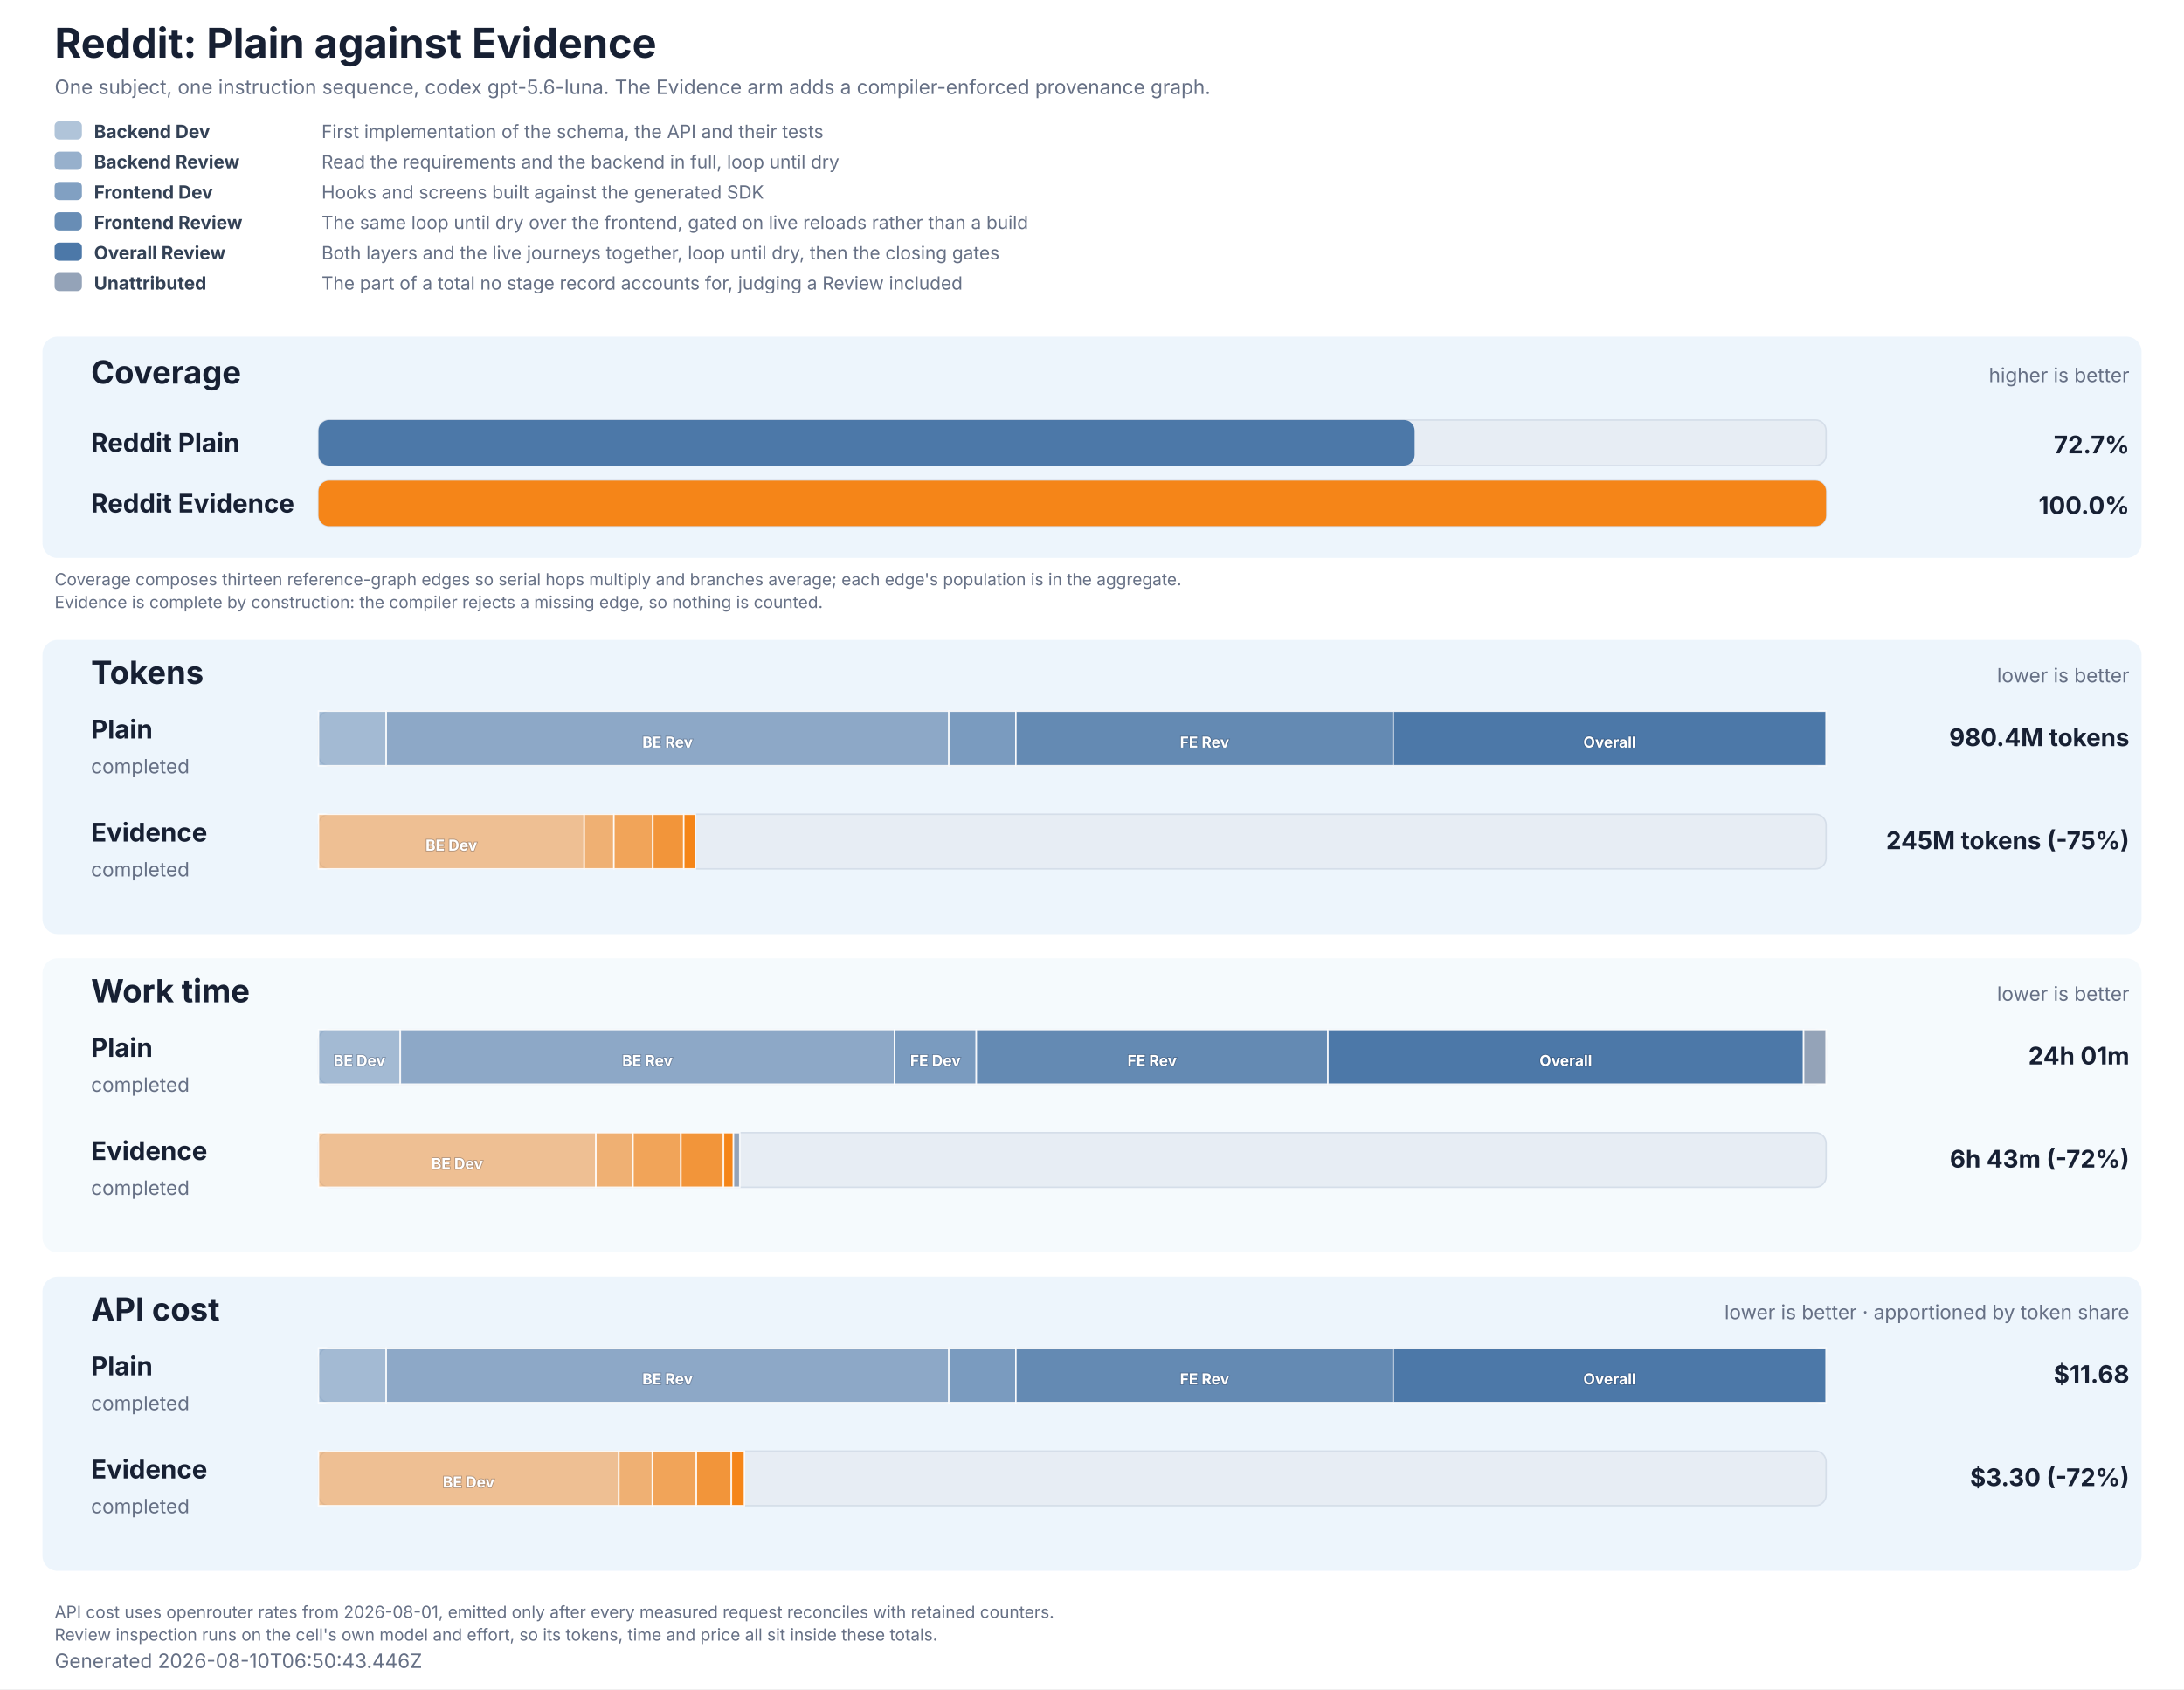
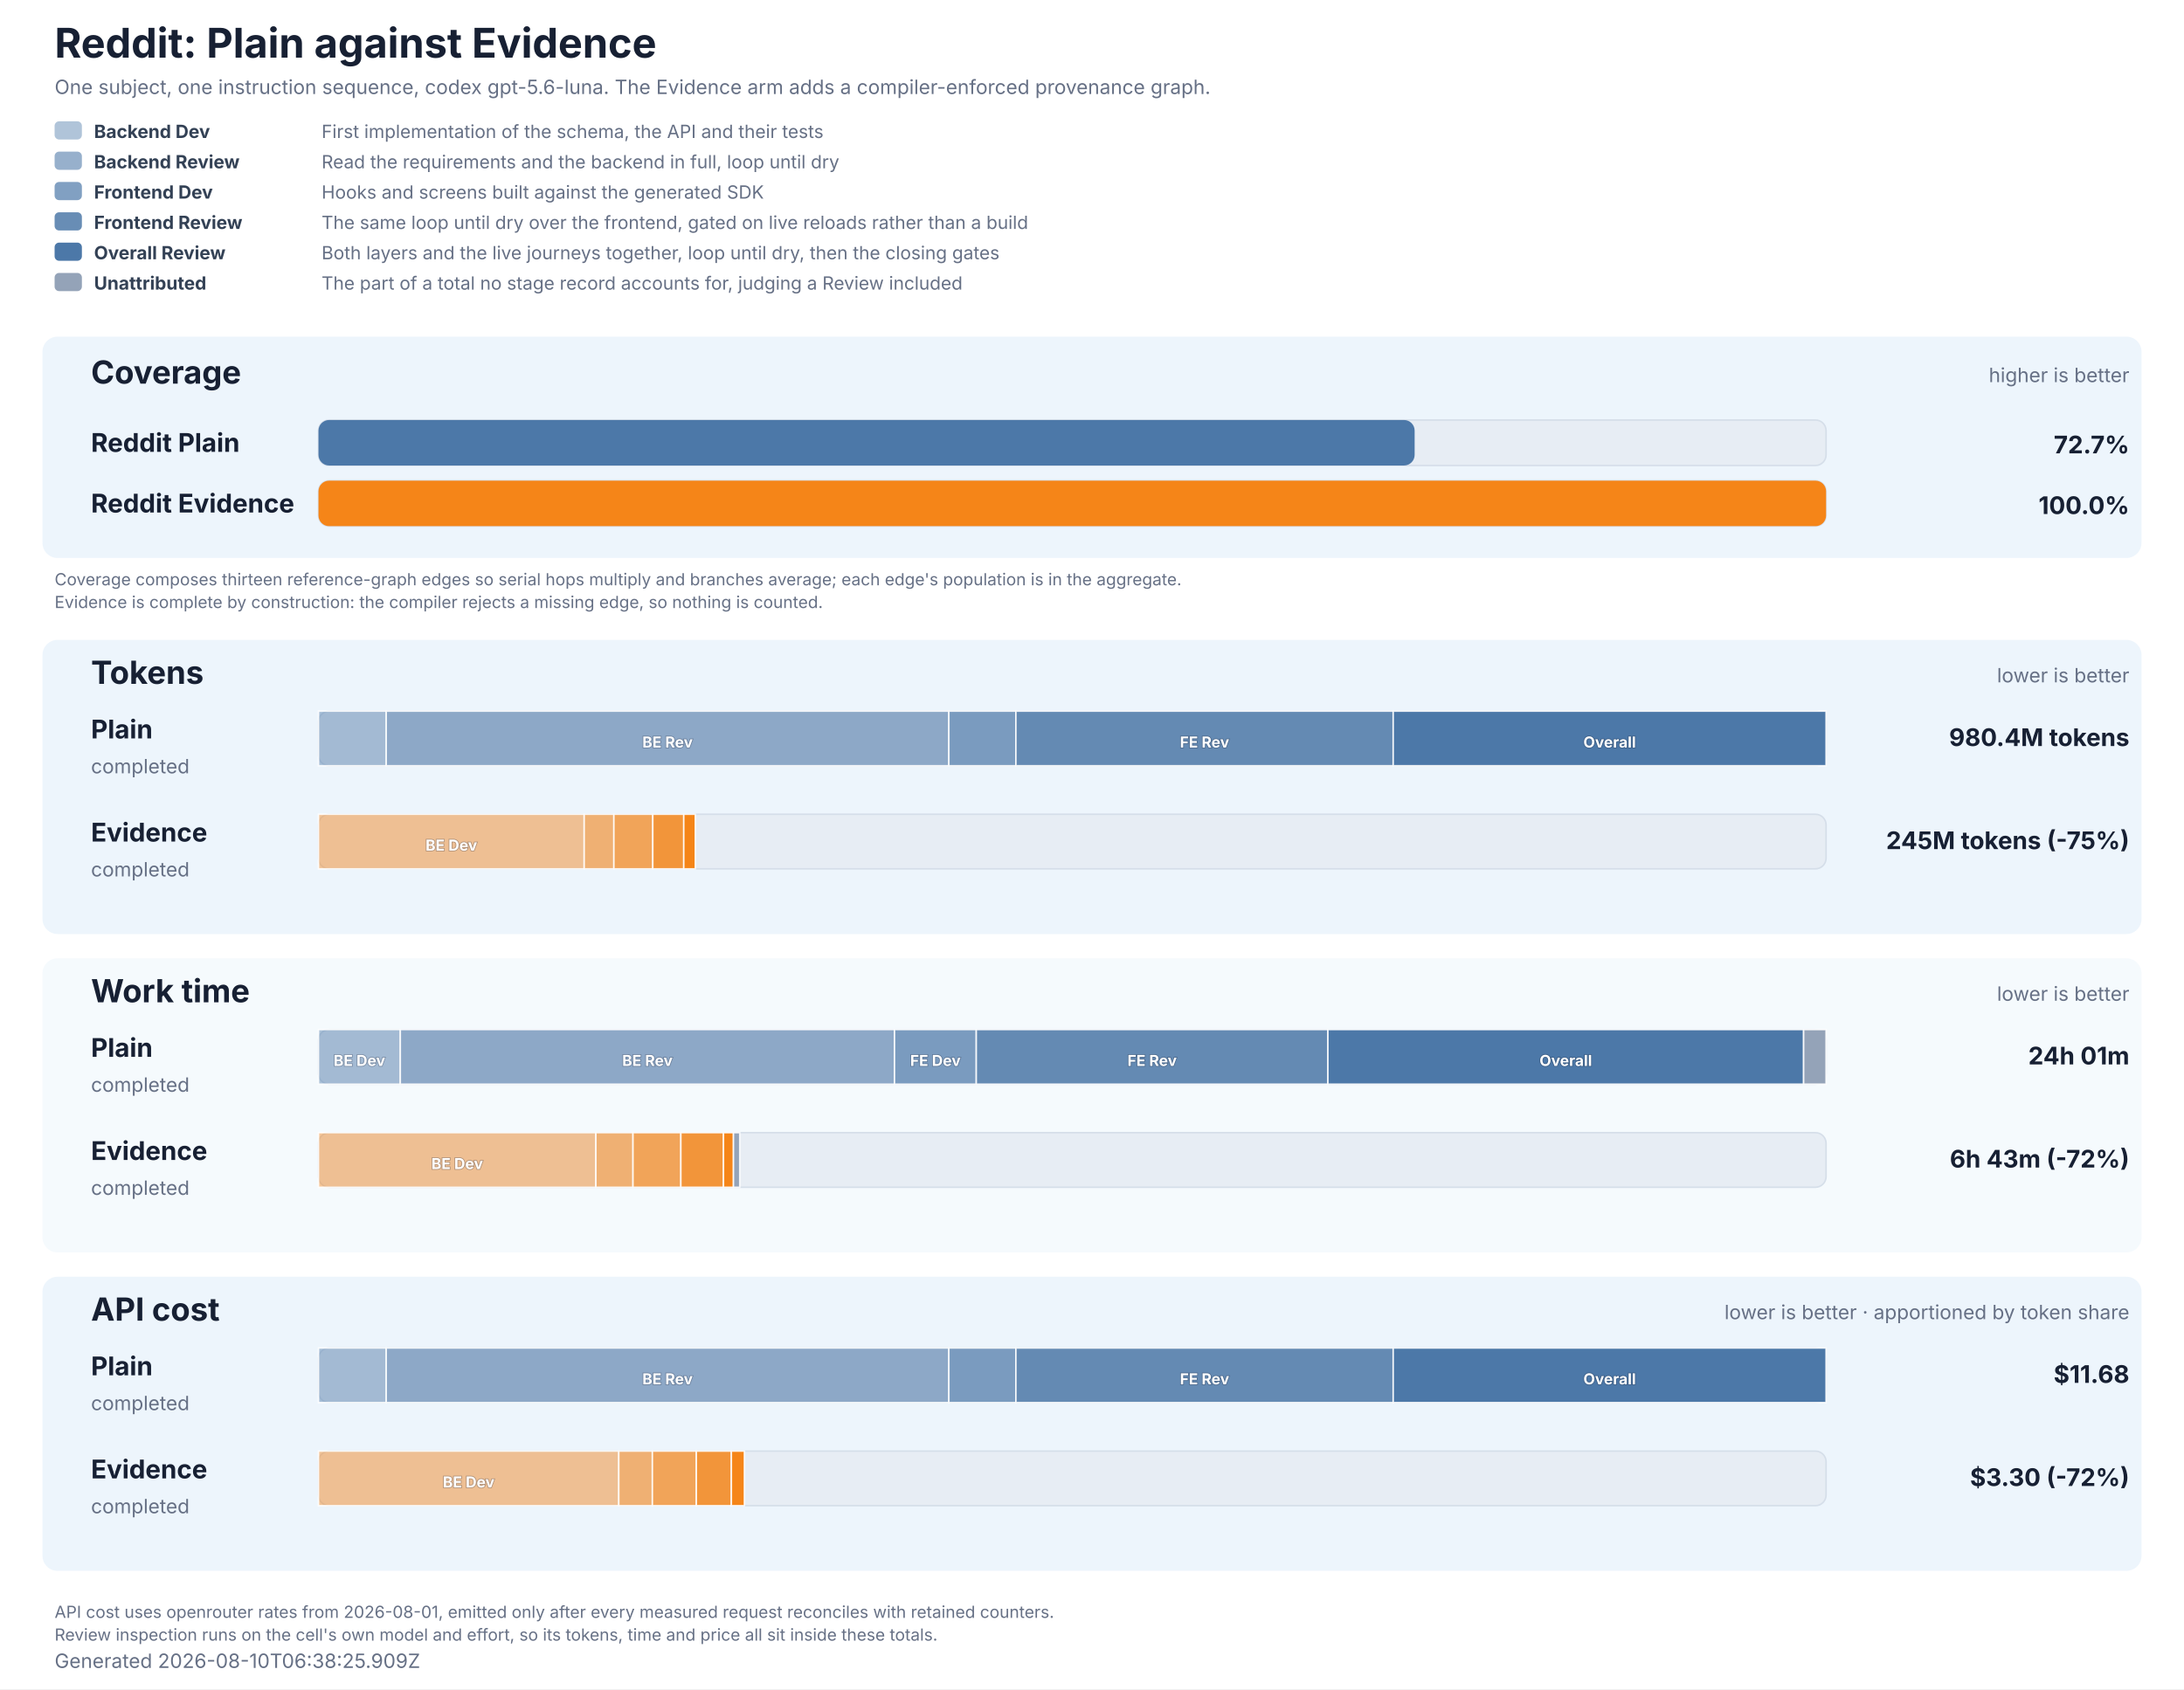
<svg xmlns="http://www.w3.org/2000/svg" role="img" aria-labelledby="title description" viewBox="0 0 1440 1114" width="1440" height="1114">
  <style>
  text { font-family: Inter, ui-sans-serif, system-ui, -apple-system, BlinkMacSystemFont, 'Segoe UI', 'DejaVu Sans', Arial, sans-serif; fill: #172033; }
  .title { font-size: 27px; font-weight: 700; }
  .subtitle, .generated, .group-meta, .row-status { font-size: 13px; fill: #667085; }
  .group { fill: #e8f2fb; }
  .group-title { font-size: 21px; font-weight: 700; }
  .row-label { font-size: 17px; font-weight: 700; }
  .value { font-size: 16px; font-weight: 700; }
  .cost-value { font-size: 13px; font-weight: 600; fill: #526b82; }
  .legend { font-size: 12px; fill: #667085; }
  .legend-label { font-size: 12px; font-weight: 700; fill: #334155; }
  .segment-label { font-size: 10px; font-weight: 700; fill: #ffffff; paint-order: stroke; stroke: #172033; stroke-opacity: 0.28; stroke-width: 1px; }
  .phase-segment { stroke: #ffffff; stroke-opacity: 0.86; stroke-width: 1px; }
  .track { fill: #e7edf4; stroke: #d5dee9; stroke-width: 1px; }
  .empty { font-size: 15px; fill: #667085; }
  .table-note { font-size: 11px; fill: #667085; }
</style>
  <rect width="1440" height="1114" fill="#ffffff" />
  <text x="36" y="38" class="title">Reddit: Plain against Evidence</text>
  <text x="36" y="62" class="subtitle">One subject, one instruction sequence, codex gpt-5.6-luna. The Evidence arm adds a compiler-enforced provenance graph.</text>
  <rect x="36" y="80" width="18" height="12" rx="3" fill="#4c78a8" fill-opacity="0.44" />
  <text x="62" y="91" class="legend-label">Backend Dev</text>
  <text x="212" y="91" class="legend">First implementation of the schema, the API and their tests</text>
  <rect x="36" y="100" width="18" height="12" rx="3" fill="#4c78a8" fill-opacity="0.58" />
  <text x="62" y="111" class="legend-label">Backend Review</text>
  <text x="212" y="111" class="legend">Read the requirements and the backend in full, loop until dry</text>
  <rect x="36" y="120" width="18" height="12" rx="3" fill="#4c78a8" fill-opacity="0.7" />
  <text x="62" y="131" class="legend-label">Frontend Dev</text>
  <text x="212" y="131" class="legend">Hooks and screens built against the generated SDK</text>
  <rect x="36" y="140" width="18" height="12" rx="3" fill="#4c78a8" fill-opacity="0.84" />
  <text x="62" y="151" class="legend-label">Frontend Review</text>
  <text x="212" y="151" class="legend">The same loop until dry over the frontend, gated on live reloads rather than a build</text>
  <rect x="36" y="160" width="18" height="12" rx="3" fill="#4c78a8" fill-opacity="1" />
  <text x="62" y="171" class="legend-label">Overall Review</text>
  <text x="212" y="171" class="legend">Both layers and the live journeys together, loop until dry, then the closing gates</text>
  <rect x="36" y="180" width="18" height="12" rx="3" fill="#94a3b8" fill-opacity="1" />
  <text x="62" y="191" class="legend-label">Unattributed</text>
  <text x="212" y="191" class="legend">The part of a total no stage record accounts for, judging a Review included</text>
  <rect x="28" y="222" width="1384" height="146" rx="10" class="group" fill-opacity="0.78" />
  <text x="60" y="253" class="group-title">Coverage</text>
  <text x="1404" y="252" text-anchor="end" class="group-meta">higher is better</text>
  <text x="60" y="298" class="row-label" fill="#4c78a8">Reddit Plain</text>
  <rect x="210" y="277" width="994" height="30" rx="7" class="track" />
  <rect x="210" y="277" width="722.73" height="30" rx="7" fill="#4c78a8" data-coverage="72.70939467902963" />
  <text x="1404" y="299" text-anchor="end" class="value" fill="#4c78a8">72.7%</text>
  <text x="60" y="338" class="row-label" fill="#f58518">Reddit Evidence</text>
  <rect x="210" y="317" width="994" height="30" rx="7" class="track" />
  <rect x="210" y="317" width="994.00" height="30" rx="7" fill="#f58518" data-coverage="100" />
  <text x="1404" y="339" text-anchor="end" class="value" fill="#f58518">100.0%</text>
  <text x="36" y="386" class="table-note">Coverage composes thirteen reference-graph edges so serial hops multiply and branches average; each edge's population is in the aggregate.</text>
  <text x="36" y="401" class="table-note">Evidence is complete by construction: the compiler rejects a missing edge, so nothing is counted.</text>
  <rect x="28" y="422" width="1384" height="194" rx="10" class="group" fill-opacity="0.78" />
  <text x="60" y="451" class="group-title">Tokens</text>
  <text x="1404" y="450" text-anchor="end" class="group-meta">lower is better</text>
  <text x="60" y="487" class="row-label" fill="#4c78a8">Plain</text>
  <text x="60" y="510" class="row-status">completed</text>
  <rect x="210" y="469" width="994" height="36" rx="7" class="track" />
  <rect x="210.00" y="469" width="44.67" height="36" fill="#4c78a8" fill-opacity="0.44" class="phase-segment" data-phase="backend-development" />
  <rect x="254.67" y="469" width="370.96" height="36" fill="#4c78a8" fill-opacity="0.58" class="phase-segment" data-phase="backend-review" />
  <text x="440.15" y="493" text-anchor="middle" class="segment-label">BE Rev</text>
  <rect x="625.63" y="469" width="44.20" height="36" fill="#4c78a8" fill-opacity="0.7" class="phase-segment" data-phase="frontend-development" />
  <rect x="669.83" y="469" width="248.78" height="36" fill="#4c78a8" fill-opacity="0.84" class="phase-segment" data-phase="frontend-review" />
  <text x="794.22" y="493" text-anchor="middle" class="segment-label">FE Rev</text>
  <rect x="918.60" y="469" width="285.40" height="36" fill="#4c78a8" fill-opacity="1" class="phase-segment" data-phase="overall-review" />
  <text x="1061.30" y="493" text-anchor="middle" class="segment-label">Overall</text>
  <text x="1404" y="492" text-anchor="end" class="value">980.4M tokens</text>
  <text x="60" y="555" class="row-label" fill="#f58518">Evidence</text>
  <text x="60" y="578" class="row-status">completed</text>
  <rect x="210" y="537" width="994" height="36" rx="7" class="track" />
  <rect x="210.00" y="537" width="175.18" height="36" fill="#f58518" fill-opacity="0.44" class="phase-segment" data-phase="backend-development" />
  <text x="297.59" y="561" text-anchor="middle" class="segment-label">BE Dev</text>
  <rect x="385.18" y="537" width="19.58" height="36" fill="#f58518" fill-opacity="0.58" class="phase-segment" data-phase="backend-review" />
  <rect x="404.76" y="537" width="25.66" height="36" fill="#f58518" fill-opacity="0.7" class="phase-segment" data-phase="frontend-development" />
  <rect x="430.42" y="537" width="20.43" height="36" fill="#f58518" fill-opacity="0.84" class="phase-segment" data-phase="frontend-review" />
  <rect x="450.84" y="537" width="7.58" height="36" fill="#f58518" fill-opacity="1" class="phase-segment" data-phase="overall-review" />
  <text x="1404" y="560" text-anchor="end" class="value">245M tokens (-75%)</text>
  <rect x="28" y="632" width="1384" height="194" rx="10" class="group" fill-opacity="0.42" />
  <text x="60" y="661" class="group-title">Work time</text>
  <text x="1404" y="660" text-anchor="end" class="group-meta">lower is better</text>
  <text x="60" y="697" class="row-label" fill="#4c78a8">Plain</text>
  <text x="60" y="720" class="row-status">completed</text>
  <rect x="210" y="679" width="994" height="36" rx="7" class="track" />
  <rect x="210.00" y="679" width="53.94" height="36" fill="#4c78a8" fill-opacity="0.44" class="phase-segment" data-phase="backend-development" />
  <text x="236.97" y="703" text-anchor="middle" class="segment-label">BE Dev</text>
  <rect x="263.94" y="679" width="325.86" height="36" fill="#4c78a8" fill-opacity="0.58" class="phase-segment" data-phase="backend-review" />
  <text x="426.87" y="703" text-anchor="middle" class="segment-label">BE Rev</text>
  <rect x="589.80" y="679" width="53.91" height="36" fill="#4c78a8" fill-opacity="0.7" class="phase-segment" data-phase="frontend-development" />
  <text x="616.76" y="703" text-anchor="middle" class="segment-label">FE Dev</text>
  <rect x="643.71" y="679" width="231.84" height="36" fill="#4c78a8" fill-opacity="0.84" class="phase-segment" data-phase="frontend-review" />
  <text x="759.64" y="703" text-anchor="middle" class="segment-label">FE Rev</text>
  <rect x="875.56" y="679" width="313.64" height="36" fill="#4c78a8" fill-opacity="1" class="phase-segment" data-phase="overall-review" />
  <text x="1032.38" y="703" text-anchor="middle" class="segment-label">Overall</text>
  <rect x="1189.20" y="679" width="14.80" height="36" fill="#94a3b8" class="phase-segment" data-phase="unattributed" />
  <text x="1404" y="702" text-anchor="end" class="value">24h 01m</text>
  <text x="60" y="765" class="row-label" fill="#f58518">Evidence</text>
  <text x="60" y="788" class="row-status">completed</text>
  <rect x="210" y="747" width="994" height="36" rx="7" class="track" />
  <rect x="210.00" y="747" width="182.91" height="36" fill="#f58518" fill-opacity="0.44" class="phase-segment" data-phase="backend-development" />
  <text x="301.45" y="771" text-anchor="middle" class="segment-label">BE Dev</text>
  <rect x="392.91" y="747" width="24.44" height="36" fill="#f58518" fill-opacity="0.58" class="phase-segment" data-phase="backend-review" />
  <rect x="417.35" y="747" width="31.57" height="36" fill="#f58518" fill-opacity="0.7" class="phase-segment" data-phase="frontend-development" />
  <rect x="448.93" y="747" width="28.11" height="36" fill="#f58518" fill-opacity="0.84" class="phase-segment" data-phase="frontend-review" />
  <rect x="477.04" y="747" width="6.57" height="36" fill="#f58518" fill-opacity="1" class="phase-segment" data-phase="overall-review" />
  <rect x="483.60" y="747" width="4.14" height="36" fill="#94a3b8" class="phase-segment" data-phase="unattributed" />
  <text x="1404" y="770" text-anchor="end" class="value">6h 43m (-72%)</text>
  <rect x="28" y="842" width="1384" height="194" rx="10" class="group" fill-opacity="0.78" />
  <text x="60" y="871" class="group-title">API cost</text>
  <text x="1404" y="870" text-anchor="end" class="group-meta">lower is better · apportioned by token share</text>
  <text x="60" y="907" class="row-label" fill="#4c78a8">Plain</text>
  <text x="60" y="930" class="row-status">completed</text>
  <rect x="210" y="889" width="994" height="36" rx="7" class="track" />
  <rect x="210.00" y="889" width="44.67" height="36" fill="#4c78a8" fill-opacity="0.44" class="phase-segment" data-phase="backend-development" />
  <rect x="254.67" y="889" width="370.96" height="36" fill="#4c78a8" fill-opacity="0.58" class="phase-segment" data-phase="backend-review" />
  <text x="440.15" y="913" text-anchor="middle" class="segment-label">BE Rev</text>
  <rect x="625.63" y="889" width="44.20" height="36" fill="#4c78a8" fill-opacity="0.7" class="phase-segment" data-phase="frontend-development" />
  <rect x="669.83" y="889" width="248.78" height="36" fill="#4c78a8" fill-opacity="0.84" class="phase-segment" data-phase="frontend-review" />
  <text x="794.22" y="913" text-anchor="middle" class="segment-label">FE Rev</text>
  <rect x="918.60" y="889" width="285.40" height="36" fill="#4c78a8" fill-opacity="1" class="phase-segment" data-phase="overall-review" />
  <text x="1061.30" y="913" text-anchor="middle" class="segment-label">Overall</text>
  <text x="1404" y="912" text-anchor="end" class="value">$11.68</text>
  <text x="60" y="975" class="row-label" fill="#f58518">Evidence</text>
  <text x="60" y="998" class="row-status">completed</text>
  <rect x="210" y="957" width="994" height="36" rx="7" class="track" />
  <rect x="210.00" y="957" width="198.00" height="36" fill="#f58518" fill-opacity="0.44" class="phase-segment" data-phase="backend-development" />
  <text x="309.00" y="981" text-anchor="middle" class="segment-label">BE Dev</text>
  <rect x="408.00" y="957" width="22.14" height="36" fill="#f58518" fill-opacity="0.58" class="phase-segment" data-phase="backend-review" />
  <rect x="430.14" y="957" width="29.00" height="36" fill="#f58518" fill-opacity="0.7" class="phase-segment" data-phase="frontend-development" />
  <rect x="459.14" y="957" width="23.09" height="36" fill="#f58518" fill-opacity="0.84" class="phase-segment" data-phase="frontend-review" />
  <rect x="482.23" y="957" width="8.57" height="36" fill="#f58518" fill-opacity="1" class="phase-segment" data-phase="overall-review" />
  <text x="1404" y="980" text-anchor="end" class="value">$3.30 (-72%)</text>
  <text x="36" y="1067" class="table-note">API cost uses openrouter rates from 2026-08-01, emitted only after every measured request reconciles with retained counters.</text>
  <text x="36" y="1082" class="table-note">Review inspection runs on the cell's own model and effort, so its tokens, time and price all sit inside these totals.</text>
-   <text x="36" y="1100" class="generated">Generated 2026-08-10T06:50:43.446Z</text>
+   <text x="36" y="1100" class="generated">Generated 2026-08-10T06:38:25.909Z</text>
</svg>
